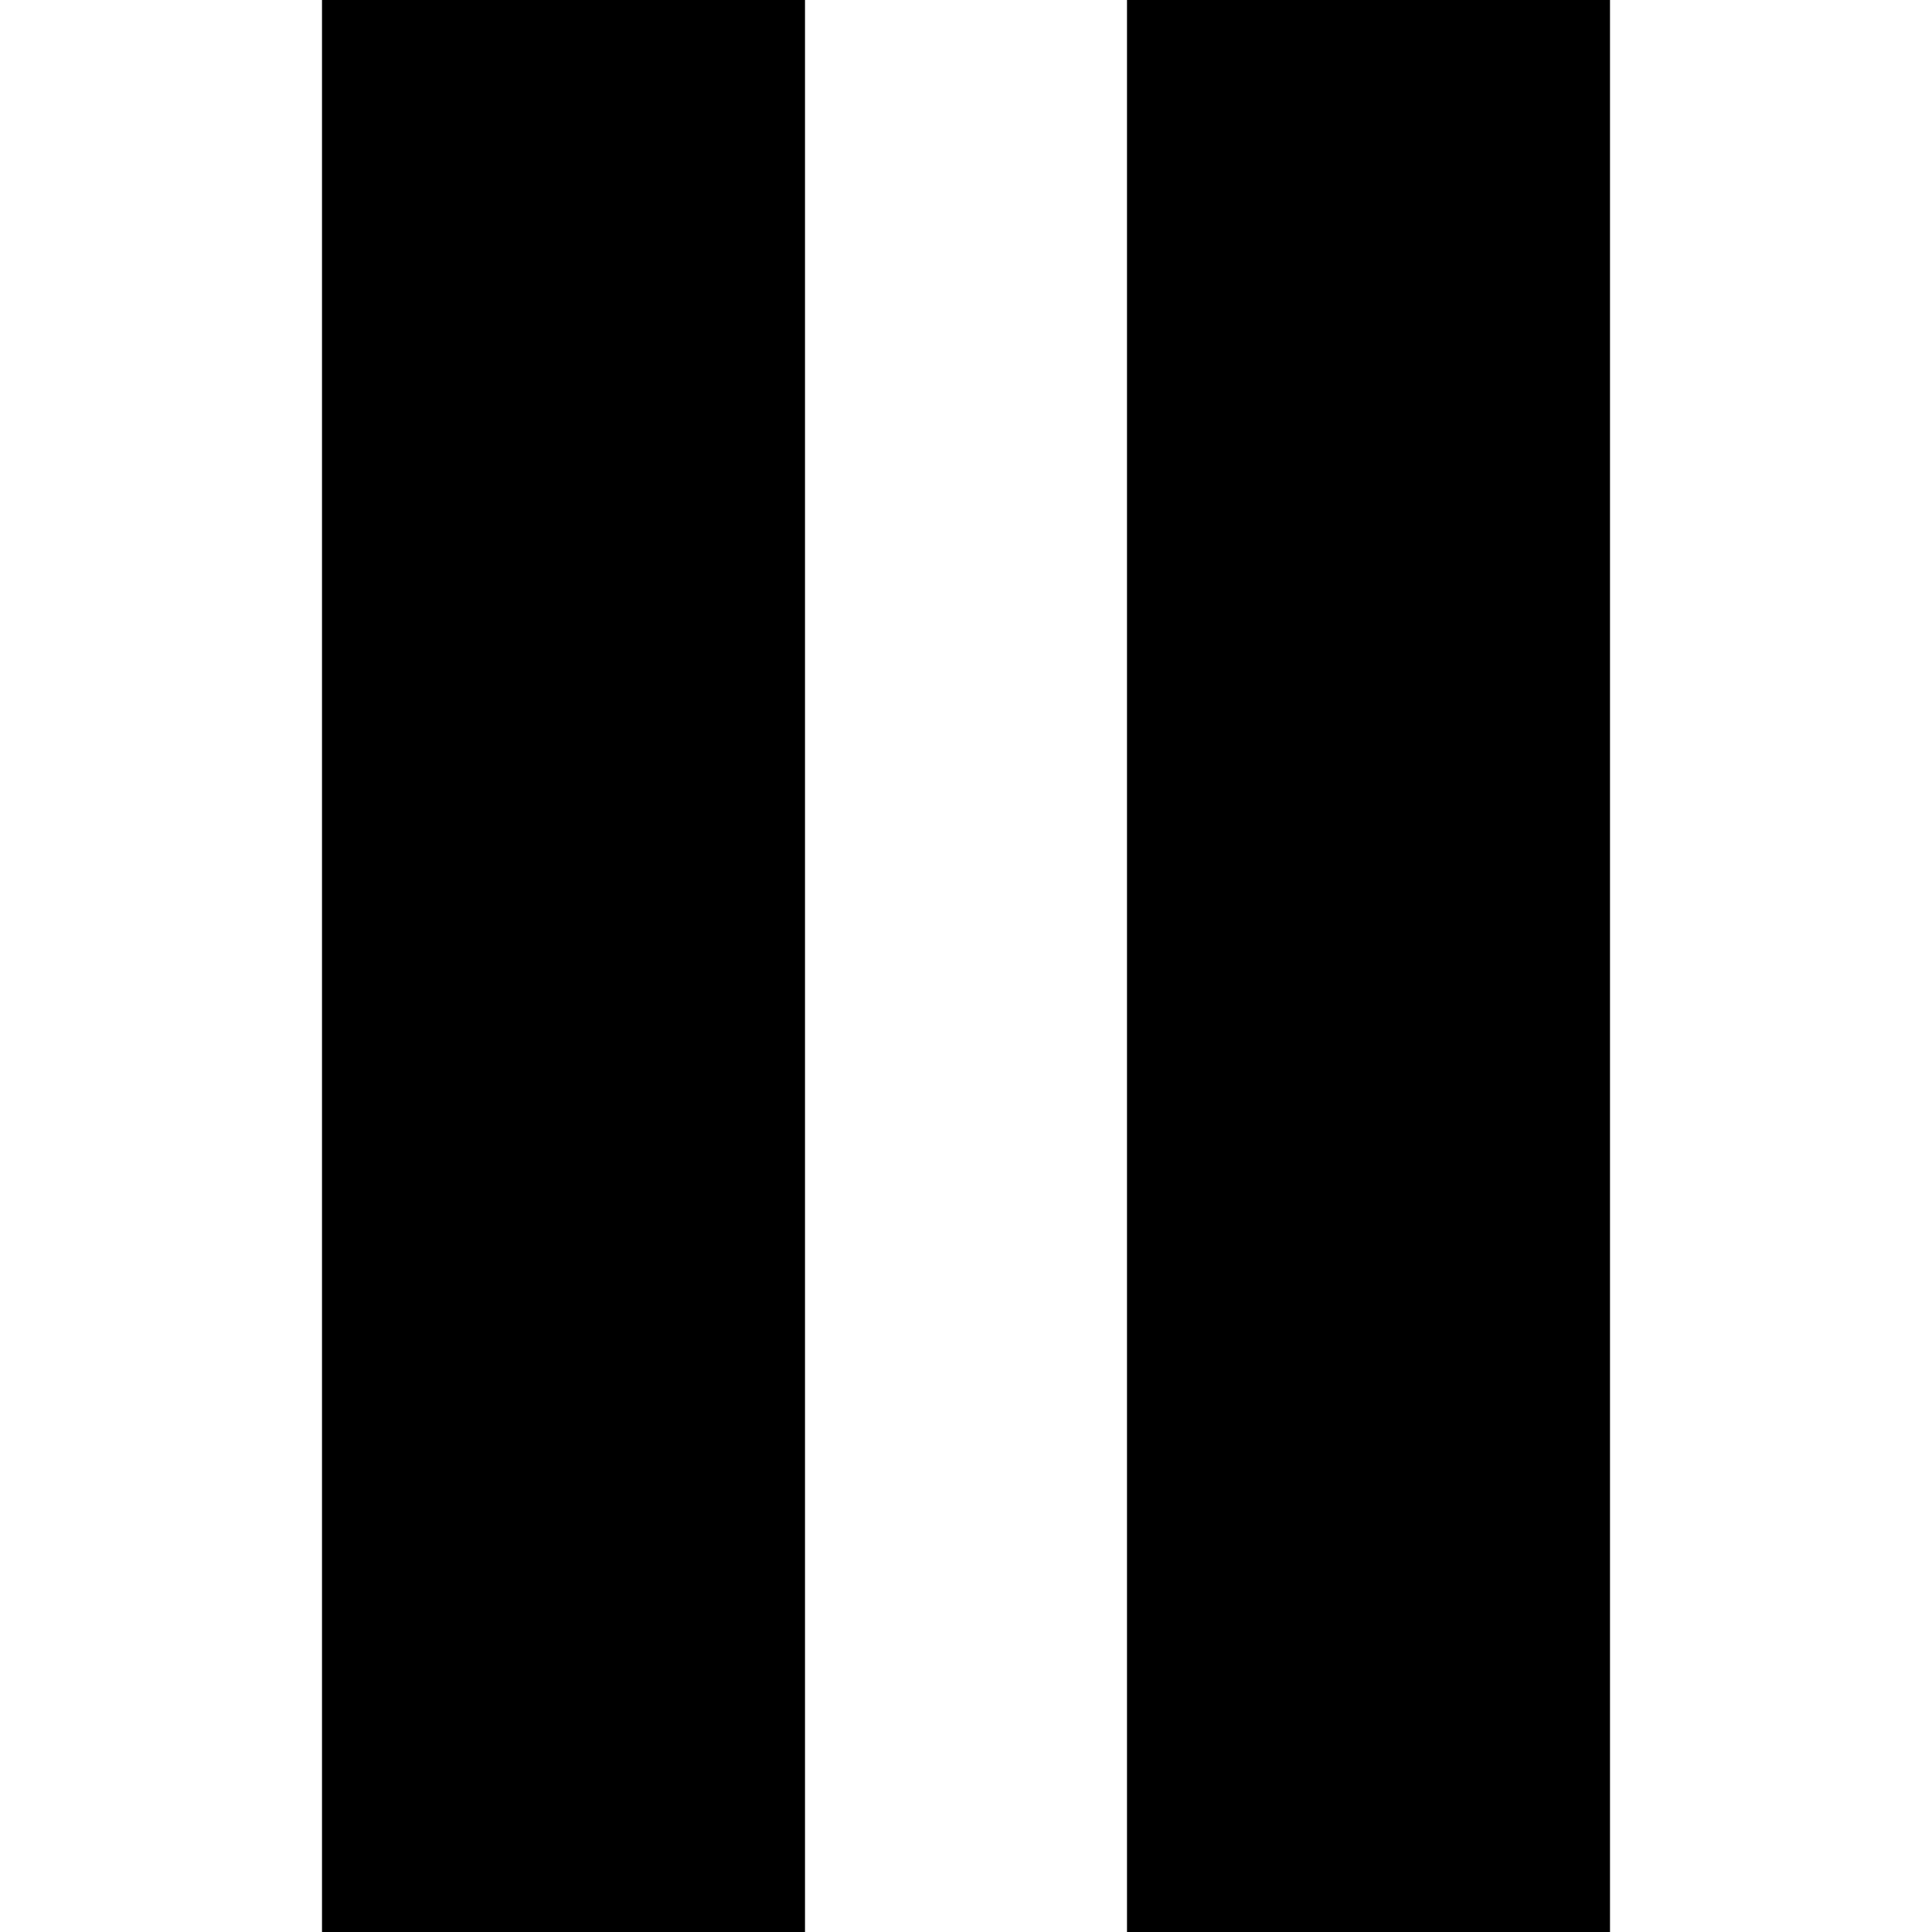
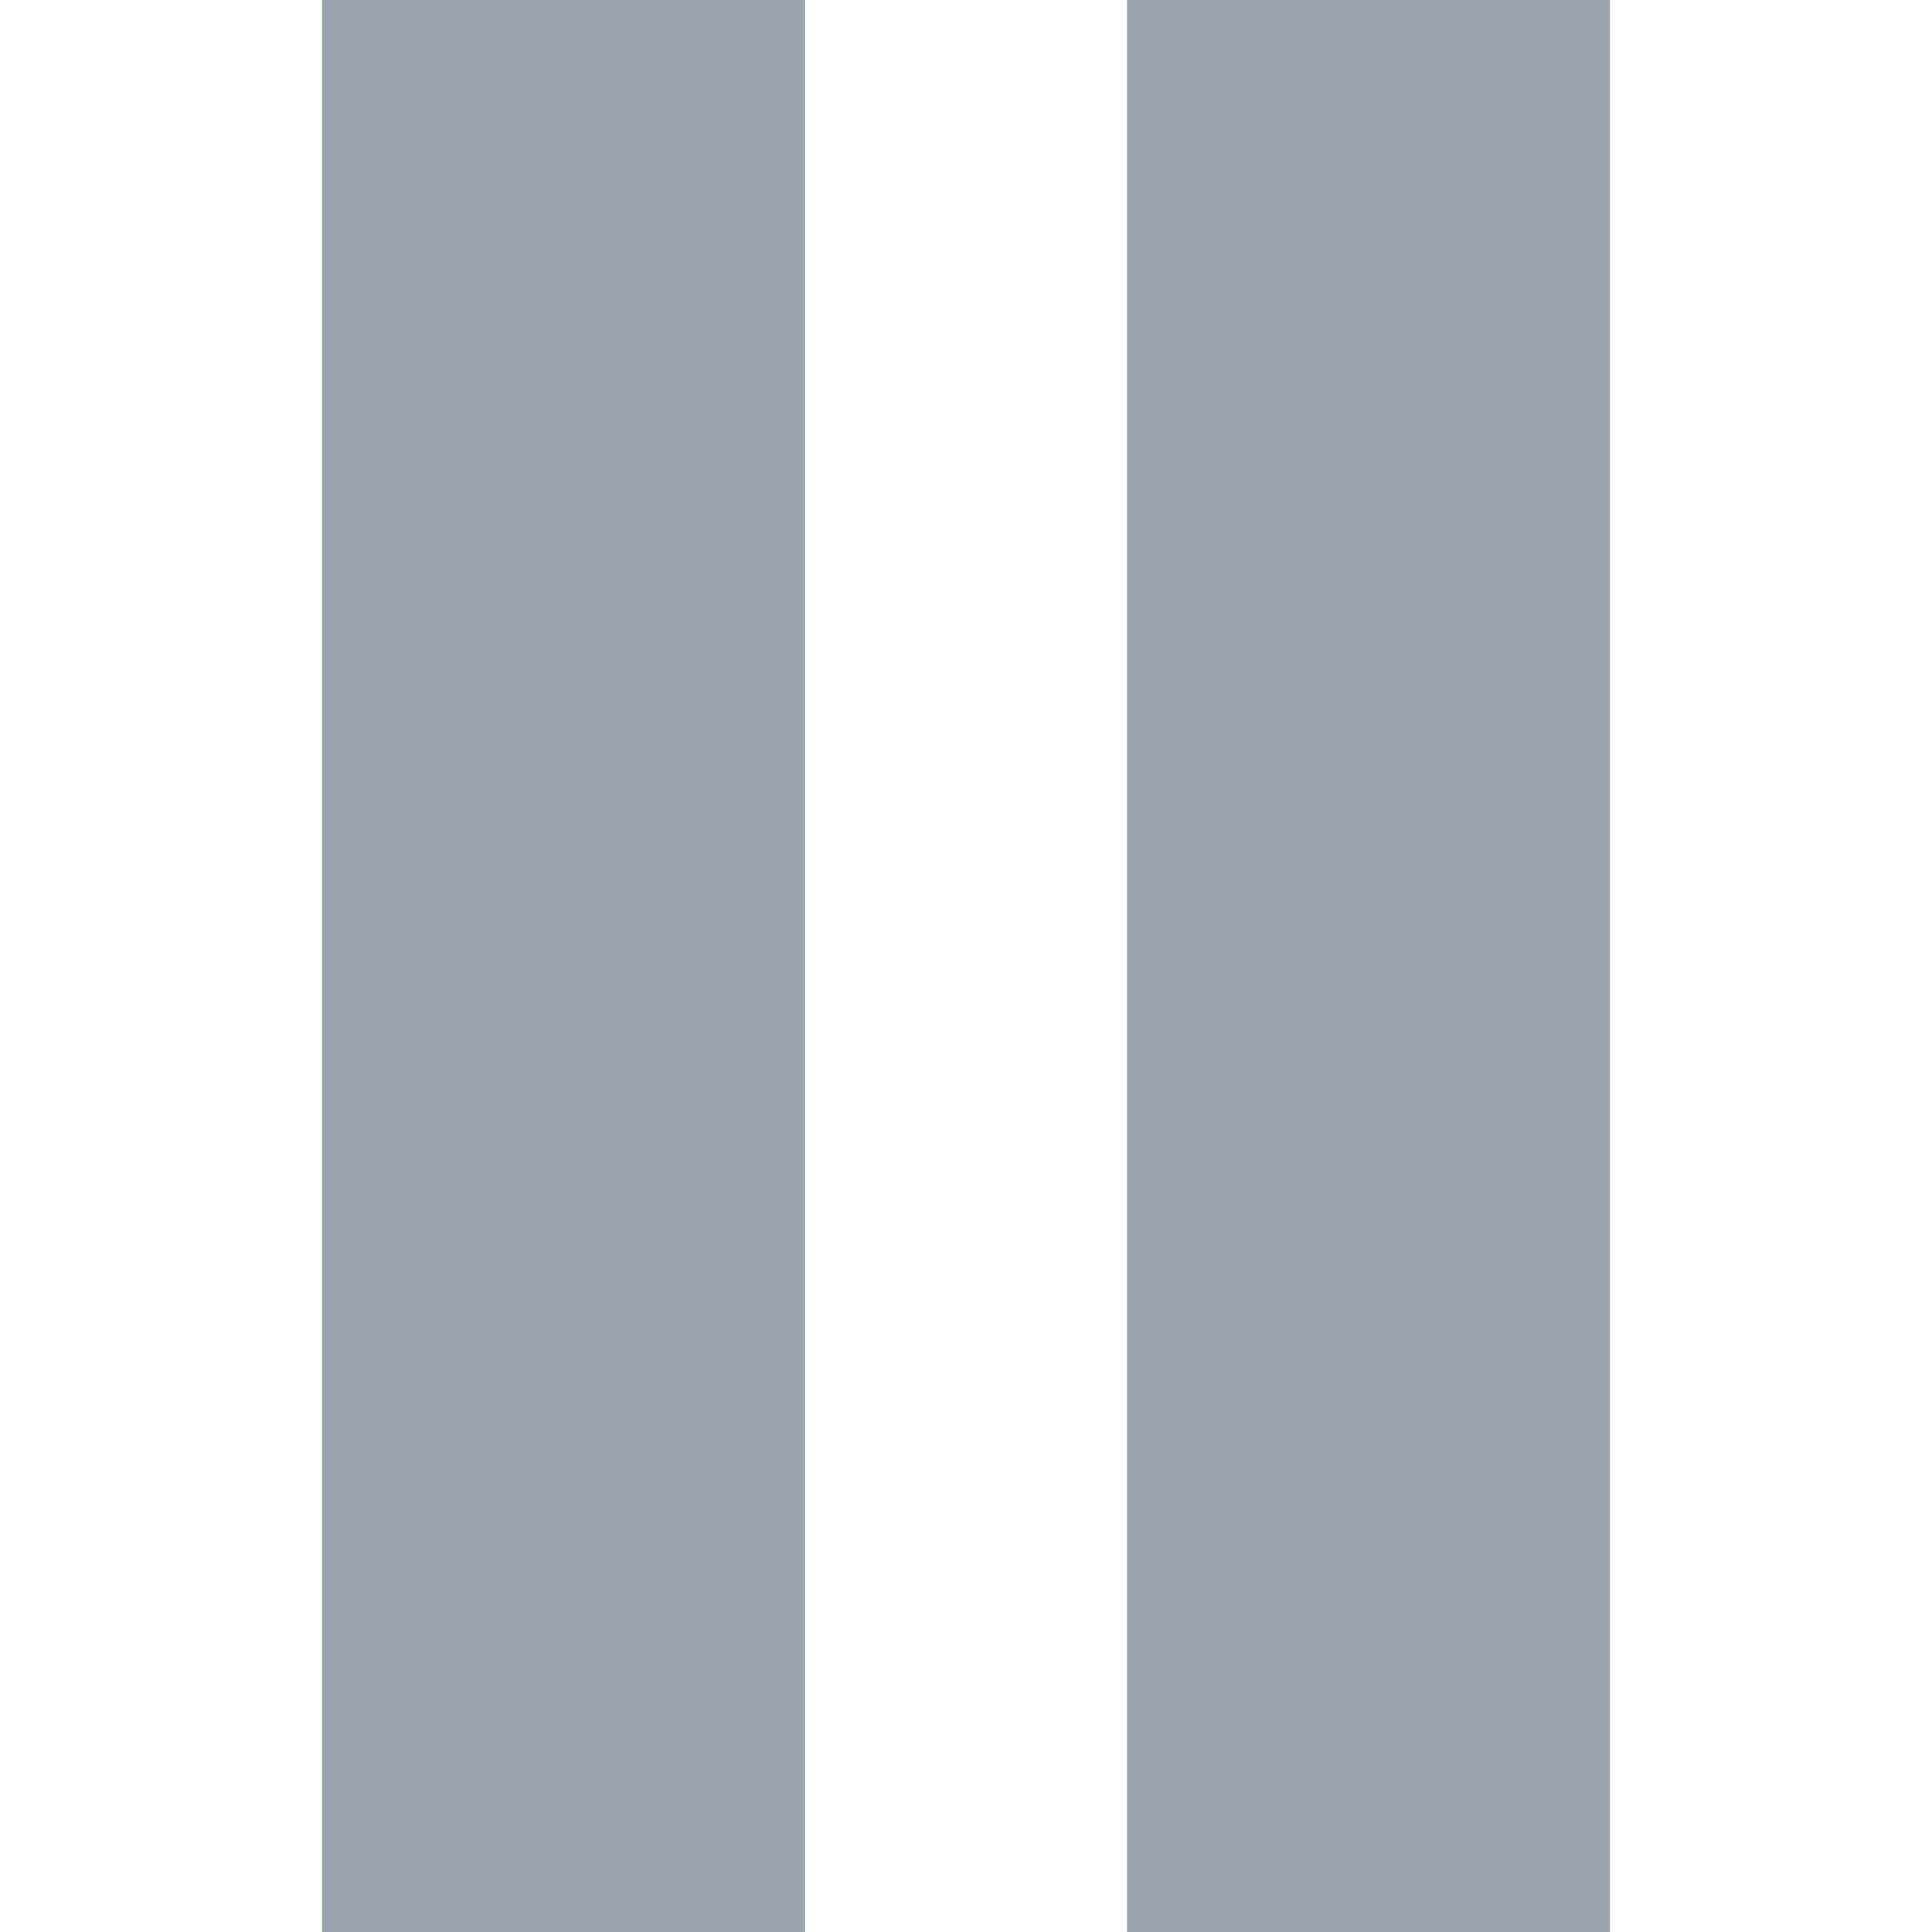
- <svg xmlns="http://www.w3.org/2000/svg" width="24" height="24" viewBox="0 0 24 24">
+ <svg xmlns="http://www.w3.org/2000/svg" fill="#9ca3af" width="24" height="24" viewBox="0 0 24 24">
  <path d="M10 24h-6v-24h6v24zm10-24h-6v24h6v-24z" />
</svg>
